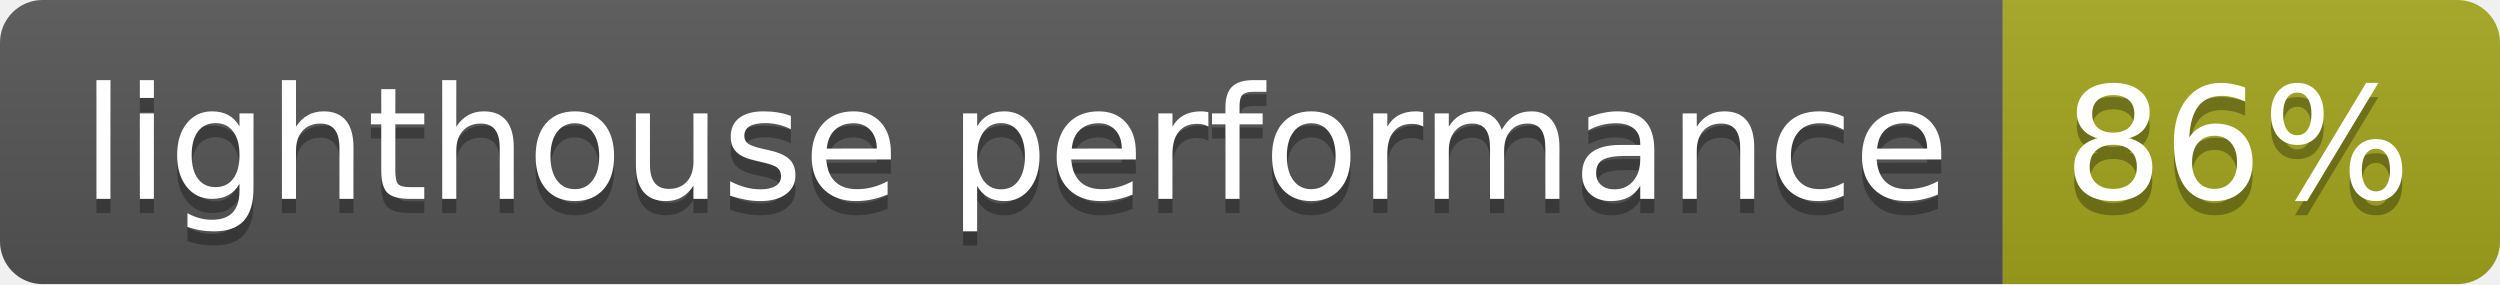
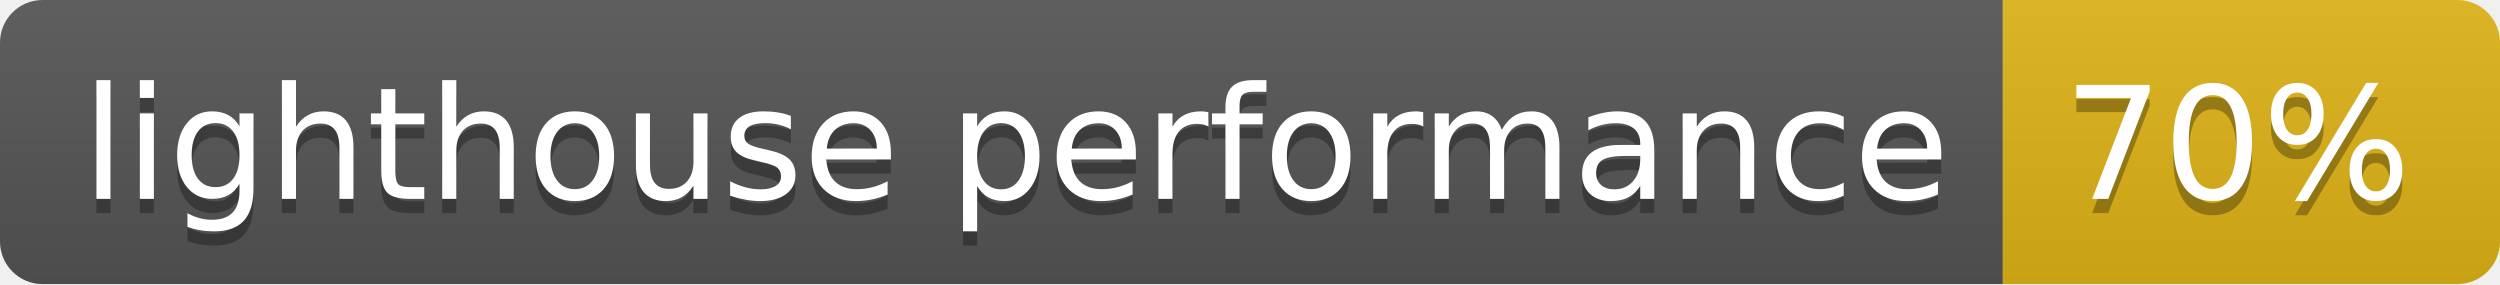
- <svg xmlns="http://www.w3.org/2000/svg" width="176" height="20" role="img" aria-label="lighthouse performance: 86%">
+ <svg xmlns="http://www.w3.org/2000/svg" width="176" height="20" role="img" aria-label="lighthouse performance: 70%">
  <linearGradient id="s" x2="0" y2="100%">
    <stop offset="0" stop-color="#bbb" stop-opacity=".1" />
    <stop offset="1" stop-opacity=".1" />
  </linearGradient>
  <clipPath id="r">
    <rect width="176" height="20" rx="3" fill="#fff" />
  </clipPath>
  <g clip-path="url(#r)">
    <rect width="141" height="20" fill="#555" />
-     <rect x="141" width="35" height="20" fill="#a4a61d" />
+     <rect x="141" width="35" height="20" fill="#dfb317" />
    <rect width="176" height="20" fill="url(#s)" />
  </g>
  <g fill="#fff" text-anchor="middle" font-family="Verdana,Geneva,DejaVu Sans,sans-serif" text-rendering="geometricPrecision" font-size="110">
    <text aria-hidden="true" x="715" y="150" fill="#010101" fill-opacity=".3" transform="scale(.1)" textLength="1310">lighthouse performance</text>
    <text x="715" y="140" transform="scale(.1)" fill="#fff" textLength="1310">lighthouse performance</text>
-     <text aria-hidden="true" x="1575" y="150" fill="#010101" fill-opacity=".3" transform="scale(.1)" textLength="250">86%</text>
-     <text x="1575" y="140" transform="scale(.1)" fill="#fff" textLength="250">86%</text>
+     <text aria-hidden="true" x="1575" y="150" fill="#010101" fill-opacity=".3" transform="scale(.1)" textLength="250">70%</text>
+     <text x="1575" y="140" transform="scale(.1)" fill="#fff" textLength="250">70%</text>
  </g>
</svg>
